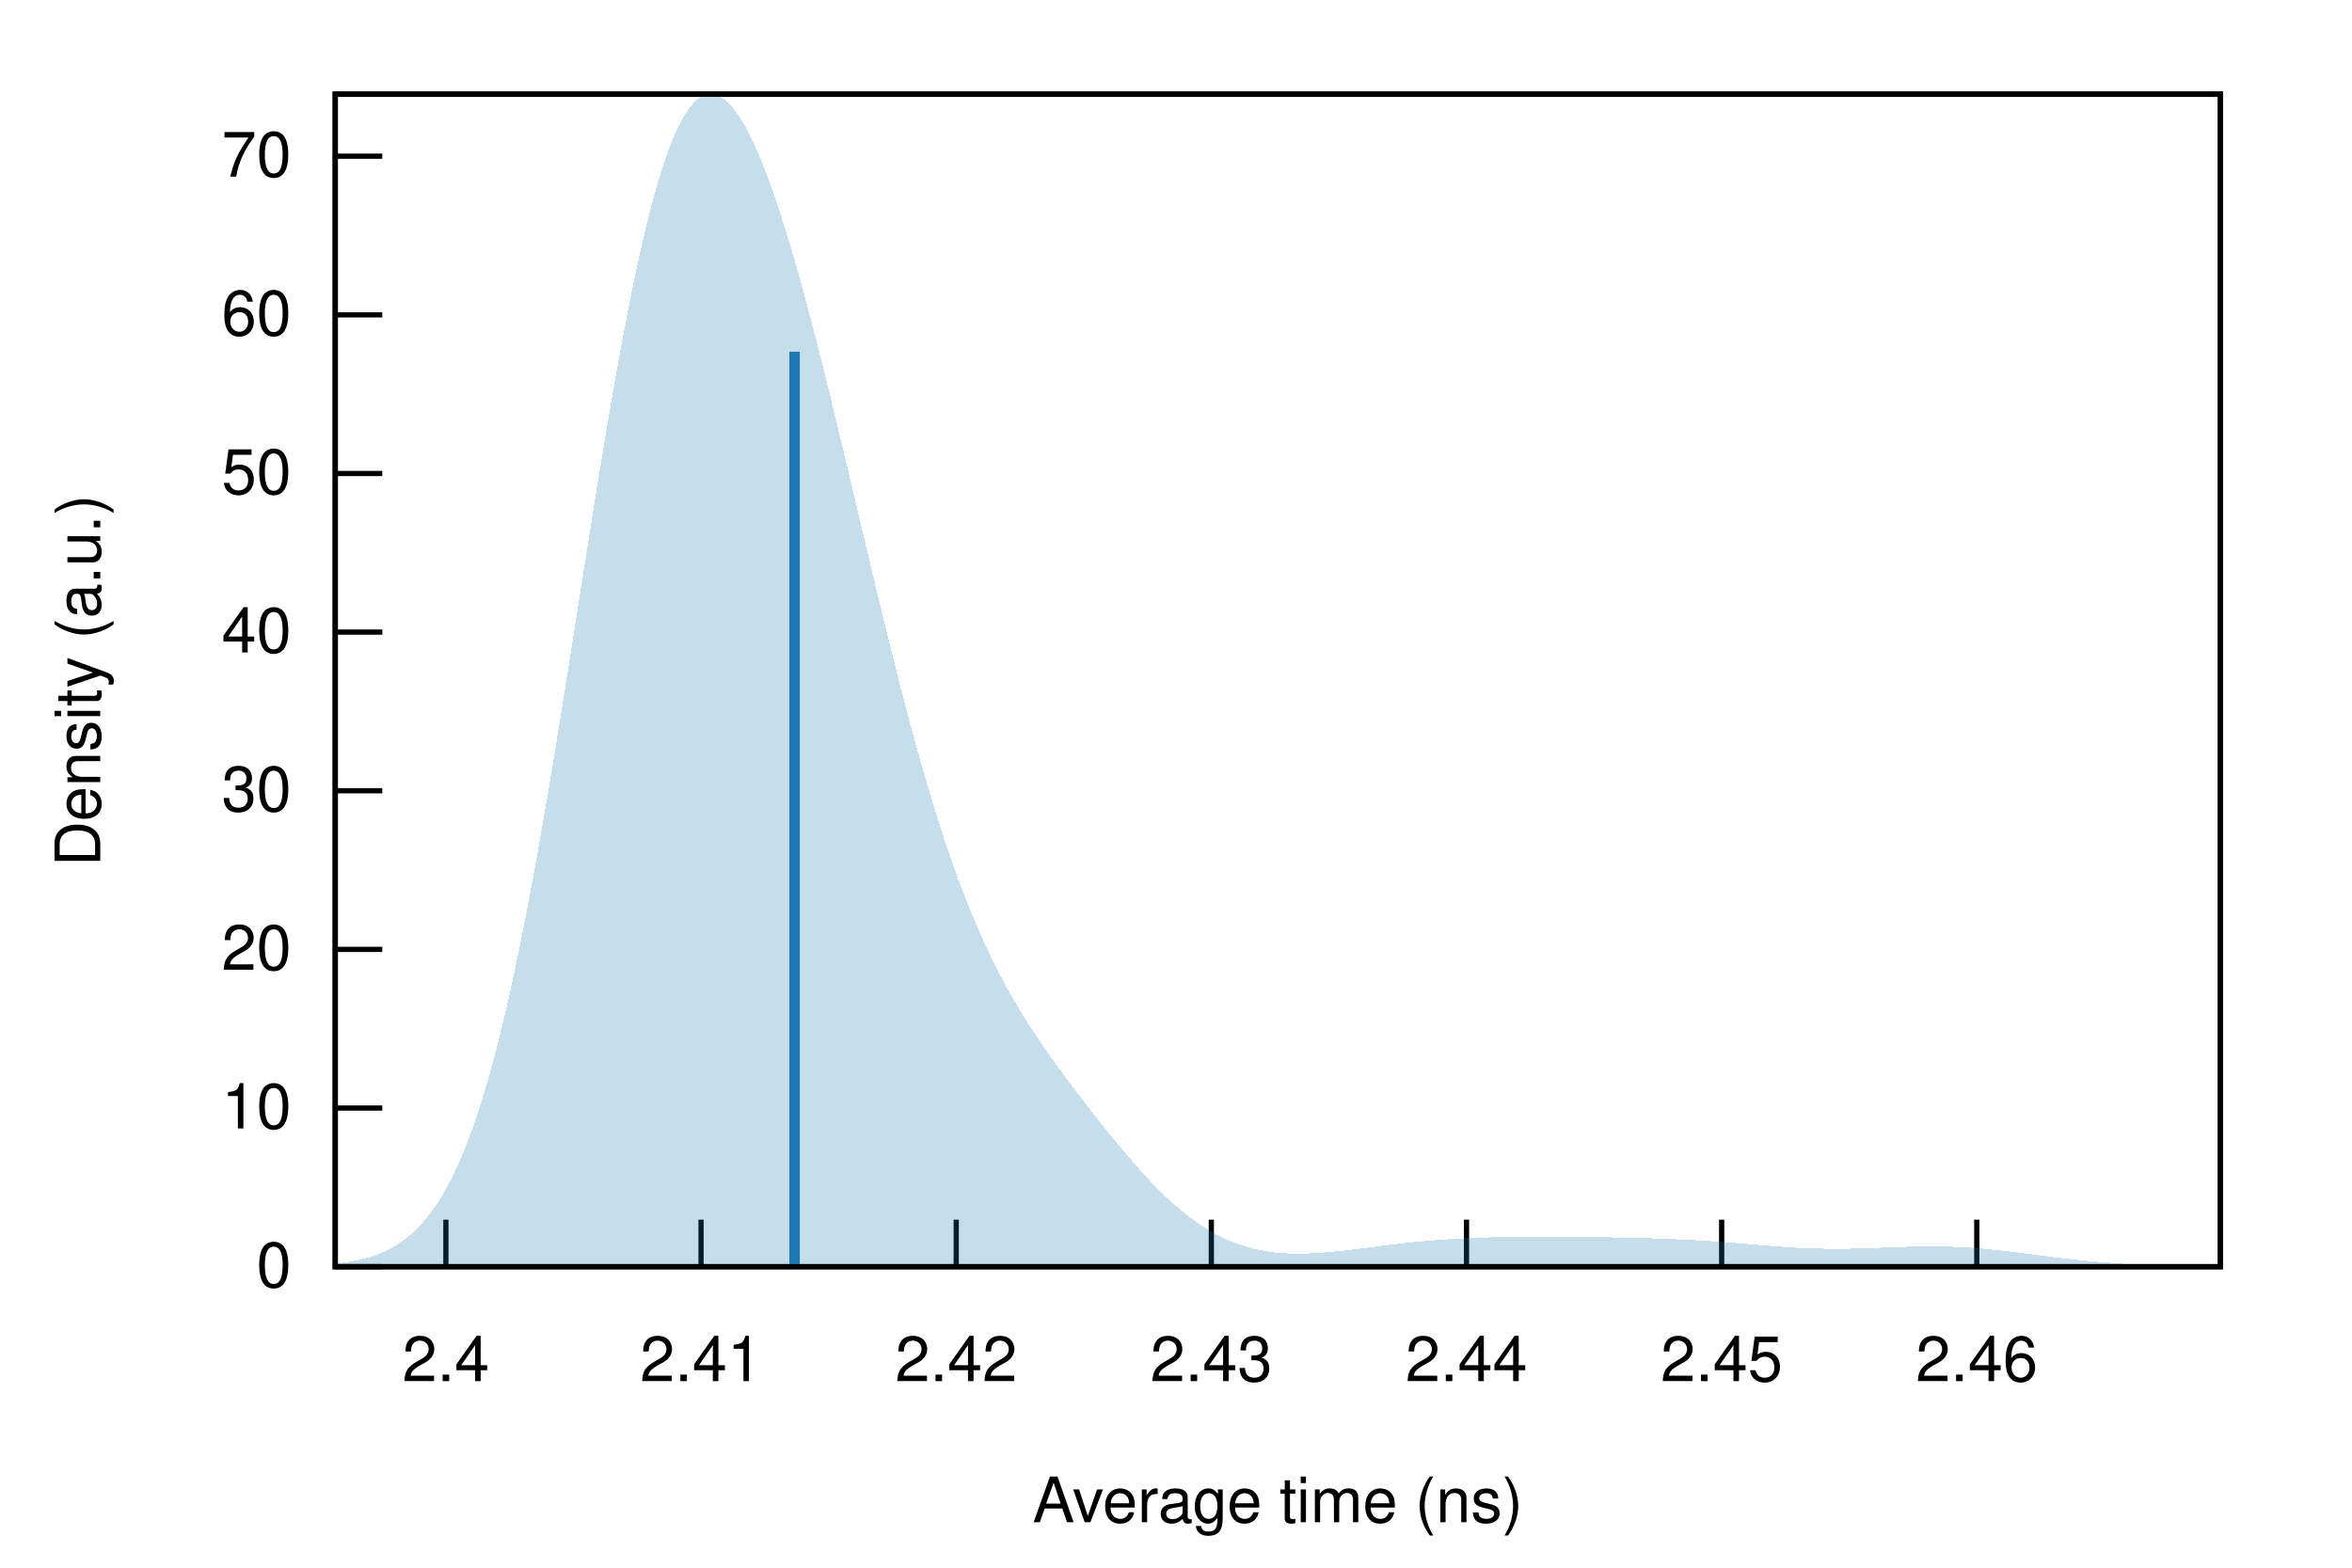
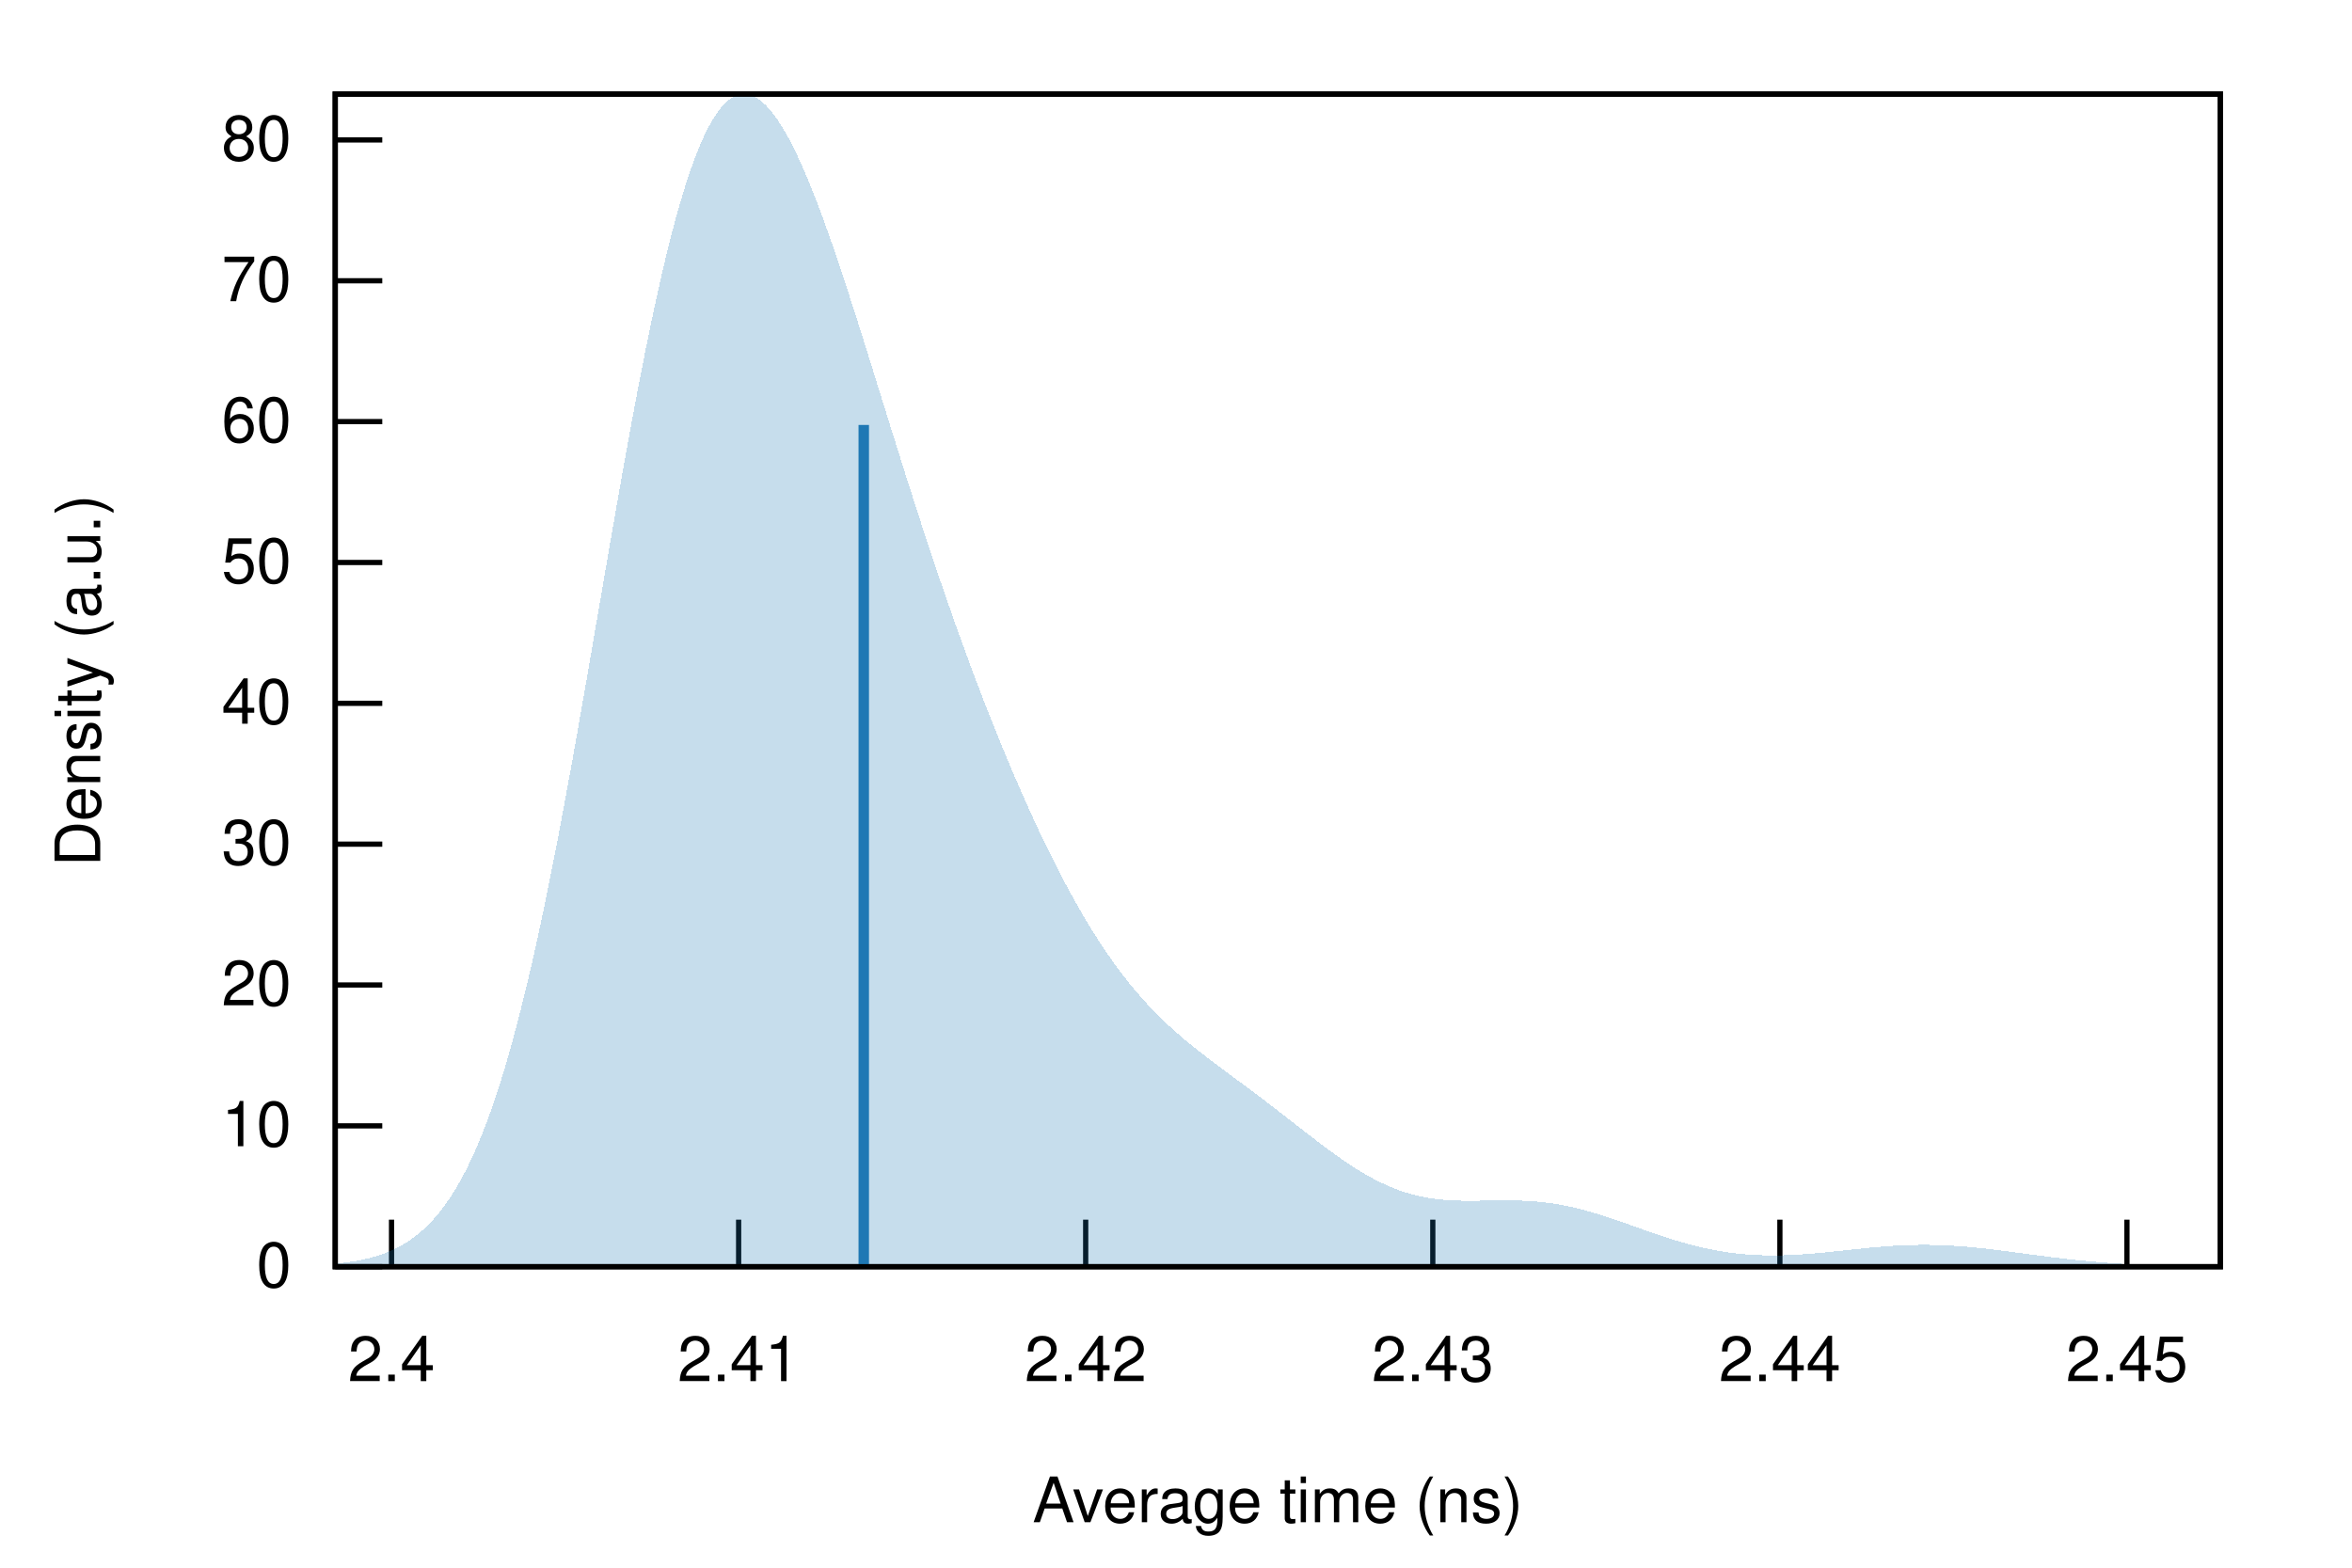
<svg xmlns="http://www.w3.org/2000/svg" xmlns:xlink="http://www.w3.org/1999/xlink" viewBox="0 0 450 300">
  <g id="gnuplot_canvas">
    <rect x="0" y="0" width="450" height="300" fill="none" />
    <defs>
      <circle id="gpDot" r="0.5" stroke-width="0.5" stroke="currentColor" />
      <path id="gpPt0" stroke-width="0.222" stroke="currentColor" d="M-1,0 h2 M0,-1 v2" />
      <path id="gpPt1" stroke-width="0.222" stroke="currentColor" d="M-1,-1 L1,1 M1,-1 L-1,1" />
      <path id="gpPt2" stroke-width="0.222" stroke="currentColor" d="M-1,0 L1,0 M0,-1 L0,1 M-1,-1 L1,1 M-1,1 L1,-1" />
      <rect id="gpPt3" stroke-width="0.222" stroke="currentColor" x="-1" y="-1" width="2" height="2" />
      <rect id="gpPt4" stroke-width="0.222" stroke="currentColor" fill="currentColor" x="-1" y="-1" width="2" height="2" />
      <circle id="gpPt5" stroke-width="0.222" stroke="currentColor" cx="0" cy="0" r="1" />
      <use xlink:href="#gpPt5" id="gpPt6" fill="currentColor" stroke="none" />
      <path id="gpPt7" stroke-width="0.222" stroke="currentColor" d="M0,-1.33 L-1.33,0.67 L1.33,0.67 z" />
      <use xlink:href="#gpPt7" id="gpPt8" fill="currentColor" stroke="none" />
      <use xlink:href="#gpPt7" id="gpPt9" stroke="currentColor" transform="rotate(180)" />
      <use xlink:href="#gpPt9" id="gpPt10" fill="currentColor" stroke="none" />
      <use xlink:href="#gpPt3" id="gpPt11" stroke="currentColor" transform="rotate(45)" />
      <use xlink:href="#gpPt11" id="gpPt12" fill="currentColor" stroke="none" />
      <path id="gpPt13" stroke-width="0.222" stroke="currentColor" d="M0,1.330 L1.265,0.411 L0.782,-1.067 L-0.782,-1.076 L-1.265,0.411 z" />
      <use xlink:href="#gpPt13" id="gpPt14" fill="currentColor" stroke="none" />
      <filter id="textbox" filterUnits="objectBoundingBox" x="0" y="0" height="1" width="1">
        <feFlood flood-color="white" flood-opacity="1" result="bgnd" />
        <feComposite in="SourceGraphic" in2="bgnd" operator="atop" />
      </filter>
      <filter id="greybox" filterUnits="objectBoundingBox" x="0" y="0" height="1" width="1">
        <feFlood flood-color="lightgrey" flood-opacity="1" result="grey" />
        <feComposite in="SourceGraphic" in2="grey" operator="atop" />
      </filter>
    </defs>
    <g fill="none" color="white" stroke="currentColor" stroke-width="1.00" stroke-linecap="butt" stroke-linejoin="miter">
</g>
    <g fill="none" color="black" stroke="currentColor" stroke-width="1.00" stroke-linecap="butt" stroke-linejoin="miter">
      <path stroke="black" d="M64.14,242.40 L73.14,242.40  " />
      <g transform="translate(55.75,246.30)" stroke="none" fill="black" font-family="Helvetica" font-size="12.00" text-anchor="end">
        <text>
          <tspan font-family="Helvetica"> 0</tspan>
        </text>
      </g>
    </g>
    <g fill="none" color="black" stroke="currentColor" stroke-width="1.00" stroke-linecap="butt" stroke-linejoin="miter">
-       <path stroke="black" d="M64.14,212.04 L73.14,212.04  " />
-       <g transform="translate(55.75,215.94)" stroke="none" fill="black" font-family="Helvetica" font-size="12.00" text-anchor="end">
+       <path stroke="black" d="M64.14,215.45 L73.14,215.45  " />
+       <g transform="translate(55.75,219.35)" stroke="none" fill="black" font-family="Helvetica" font-size="12.00" text-anchor="end">
        <text>
          <tspan font-family="Helvetica"> 10</tspan>
        </text>
      </g>
    </g>
    <g fill="none" color="black" stroke="currentColor" stroke-width="1.00" stroke-linecap="butt" stroke-linejoin="miter">
-       <path stroke="black" d="M64.14,181.68 L73.14,181.68  " />
-       <g transform="translate(55.75,185.58)" stroke="none" fill="black" font-family="Helvetica" font-size="12.00" text-anchor="end">
+       <path stroke="black" d="M64.14,188.49 L73.14,188.49  " />
+       <g transform="translate(55.75,192.39)" stroke="none" fill="black" font-family="Helvetica" font-size="12.00" text-anchor="end">
        <text>
          <tspan font-family="Helvetica"> 20</tspan>
        </text>
      </g>
    </g>
    <g fill="none" color="black" stroke="currentColor" stroke-width="1.00" stroke-linecap="butt" stroke-linejoin="miter">
-       <path stroke="black" d="M64.14,151.32 L73.14,151.32  " />
-       <g transform="translate(55.75,155.22)" stroke="none" fill="black" font-family="Helvetica" font-size="12.00" text-anchor="end">
+       <path stroke="black" d="M64.14,161.54 L73.14,161.54  " />
+       <g transform="translate(55.75,165.44)" stroke="none" fill="black" font-family="Helvetica" font-size="12.00" text-anchor="end">
        <text>
          <tspan font-family="Helvetica"> 30</tspan>
        </text>
      </g>
    </g>
    <g fill="none" color="black" stroke="currentColor" stroke-width="1.00" stroke-linecap="butt" stroke-linejoin="miter">
-       <path stroke="black" d="M64.14,120.96 L73.14,120.96  " />
-       <g transform="translate(55.75,124.86)" stroke="none" fill="black" font-family="Helvetica" font-size="12.00" text-anchor="end">
+       <path stroke="black" d="M64.14,134.59 L73.14,134.59  " />
+       <g transform="translate(55.75,138.49)" stroke="none" fill="black" font-family="Helvetica" font-size="12.00" text-anchor="end">
        <text>
          <tspan font-family="Helvetica"> 40</tspan>
        </text>
      </g>
    </g>
    <g fill="none" color="black" stroke="currentColor" stroke-width="1.00" stroke-linecap="butt" stroke-linejoin="miter">
-       <path stroke="black" d="M64.14,90.61 L73.14,90.61  " />
-       <g transform="translate(55.75,94.51)" stroke="none" fill="black" font-family="Helvetica" font-size="12.00" text-anchor="end">
+       <path stroke="black" d="M64.14,107.64 L73.14,107.64  " />
+       <g transform="translate(55.75,111.54)" stroke="none" fill="black" font-family="Helvetica" font-size="12.00" text-anchor="end">
        <text>
          <tspan font-family="Helvetica"> 50</tspan>
        </text>
      </g>
    </g>
    <g fill="none" color="black" stroke="currentColor" stroke-width="1.00" stroke-linecap="butt" stroke-linejoin="miter">
-       <path stroke="black" d="M64.14,60.25 L73.14,60.25  " />
-       <g transform="translate(55.75,64.15)" stroke="none" fill="black" font-family="Helvetica" font-size="12.00" text-anchor="end">
+       <path stroke="black" d="M64.14,80.68 L73.14,80.68  " />
+       <g transform="translate(55.75,84.58)" stroke="none" fill="black" font-family="Helvetica" font-size="12.00" text-anchor="end">
        <text>
          <tspan font-family="Helvetica"> 60</tspan>
        </text>
      </g>
    </g>
    <g fill="none" color="black" stroke="currentColor" stroke-width="1.00" stroke-linecap="butt" stroke-linejoin="miter">
-       <path stroke="black" d="M64.14,29.89 L73.14,29.89  " />
-       <g transform="translate(55.75,33.79)" stroke="none" fill="black" font-family="Helvetica" font-size="12.00" text-anchor="end">
+       <path stroke="black" d="M64.14,53.73 L73.14,53.73  " />
+       <g transform="translate(55.75,57.63)" stroke="none" fill="black" font-family="Helvetica" font-size="12.00" text-anchor="end">
        <text>
          <tspan font-family="Helvetica"> 70</tspan>
        </text>
      </g>
    </g>
    <g fill="none" color="black" stroke="currentColor" stroke-width="1.00" stroke-linecap="butt" stroke-linejoin="miter">
-       <path stroke="black" d="M85.31,242.40 L85.31,233.40  " />
-       <g transform="translate(85.31,264.30)" stroke="none" fill="black" font-family="Helvetica" font-size="12.00" text-anchor="middle">
+       <path stroke="black" d="M64.14,26.78 L73.14,26.78  " />
+       <g transform="translate(55.75,30.68)" stroke="none" fill="black" font-family="Helvetica" font-size="12.00" text-anchor="end">
+         <text>
+           <tspan font-family="Helvetica"> 80</tspan>
+         </text>
+       </g>
+     </g>
+     <g fill="none" color="black" stroke="currentColor" stroke-width="1.00" stroke-linecap="butt" stroke-linejoin="miter">
+       <path stroke="black" d="M74.91,242.40 L74.91,233.40  " />
+       <g transform="translate(74.91,264.30)" stroke="none" fill="black" font-family="Helvetica" font-size="12.00" text-anchor="middle">
        <text>
          <tspan font-family="Helvetica"> 2.4</tspan>
        </text>
      </g>
    </g>
    <g fill="none" color="black" stroke="currentColor" stroke-width="1.00" stroke-linecap="butt" stroke-linejoin="miter">
-       <path stroke="black" d="M134.13,242.40 L134.13,233.40  " />
-       <g transform="translate(134.13,264.30)" stroke="none" fill="black" font-family="Helvetica" font-size="12.00" text-anchor="middle">
+       <path stroke="black" d="M141.32,242.40 L141.32,233.40  " />
+       <g transform="translate(141.32,264.30)" stroke="none" fill="black" font-family="Helvetica" font-size="12.00" text-anchor="middle">
        <text>
          <tspan font-family="Helvetica"> 2.41</tspan>
        </text>
      </g>
    </g>
    <g fill="none" color="black" stroke="currentColor" stroke-width="1.00" stroke-linecap="butt" stroke-linejoin="miter">
-       <path stroke="black" d="M182.95,242.40 L182.95,233.40  " />
-       <g transform="translate(182.95,264.30)" stroke="none" fill="black" font-family="Helvetica" font-size="12.00" text-anchor="middle">
+       <path stroke="black" d="M207.72,242.40 L207.72,233.40  " />
+       <g transform="translate(207.72,264.30)" stroke="none" fill="black" font-family="Helvetica" font-size="12.00" text-anchor="middle">
        <text>
          <tspan font-family="Helvetica"> 2.42</tspan>
        </text>
      </g>
    </g>
    <g fill="none" color="black" stroke="currentColor" stroke-width="1.00" stroke-linecap="butt" stroke-linejoin="miter">
-       <path stroke="black" d="M231.76,242.40 L231.76,233.40  " />
-       <g transform="translate(231.76,264.30)" stroke="none" fill="black" font-family="Helvetica" font-size="12.00" text-anchor="middle">
+       <path stroke="black" d="M274.13,242.40 L274.13,233.40  " />
+       <g transform="translate(274.13,264.30)" stroke="none" fill="black" font-family="Helvetica" font-size="12.00" text-anchor="middle">
        <text>
          <tspan font-family="Helvetica"> 2.43</tspan>
        </text>
      </g>
    </g>
    <g fill="none" color="black" stroke="currentColor" stroke-width="1.00" stroke-linecap="butt" stroke-linejoin="miter">
-       <path stroke="black" d="M280.58,242.40 L280.58,233.40  " />
-       <g transform="translate(280.58,264.30)" stroke="none" fill="black" font-family="Helvetica" font-size="12.00" text-anchor="middle">
+       <path stroke="black" d="M340.54,242.40 L340.54,233.40  " />
+       <g transform="translate(340.54,264.30)" stroke="none" fill="black" font-family="Helvetica" font-size="12.00" text-anchor="middle">
        <text>
          <tspan font-family="Helvetica"> 2.44</tspan>
        </text>
      </g>
    </g>
    <g fill="none" color="black" stroke="currentColor" stroke-width="1.00" stroke-linecap="butt" stroke-linejoin="miter">
-       <path stroke="black" d="M329.40,242.40 L329.40,233.40  " />
-       <g transform="translate(329.40,264.30)" stroke="none" fill="black" font-family="Helvetica" font-size="12.00" text-anchor="middle">
+       <path stroke="black" d="M406.94,242.40 L406.94,233.40  " />
+       <g transform="translate(406.94,264.30)" stroke="none" fill="black" font-family="Helvetica" font-size="12.00" text-anchor="middle">
        <text>
          <tspan font-family="Helvetica"> 2.45</tspan>
-         </text>
-       </g>
-     </g>
-     <g fill="none" color="black" stroke="currentColor" stroke-width="1.00" stroke-linecap="butt" stroke-linejoin="miter">
-       <path stroke="black" d="M378.21,242.40 L378.21,233.40  " />
-       <g transform="translate(378.21,264.30)" stroke="none" fill="black" font-family="Helvetica" font-size="12.00" text-anchor="middle">
-         <text>
-           <tspan font-family="Helvetica"> 2.46</tspan>
        </text>
      </g>
    </g>
    <g fill="none" color="black" stroke="currentColor" stroke-width="1.00" stroke-linecap="butt" stroke-linejoin="miter">
</g>
    <g fill="none" color="black" stroke="currentColor" stroke-width="1.00" stroke-linecap="butt" stroke-linejoin="miter">
      <path stroke="black" d="M64.14,18.01 L64.14,242.40 L424.82,242.40 L424.82,18.01 L64.14,18.01 Z  " />
    </g>
    <g fill="none" color="black" stroke="currentColor" stroke-width="1.00" stroke-linecap="butt" stroke-linejoin="miter">
      <g transform="translate(19.18,130.21) rotate(270)" stroke="none" fill="black" font-family="Helvetica" font-size="12.00" text-anchor="middle">
        <text>
          <tspan font-family="Helvetica">Density (a.u.)</tspan>
        </text>
      </g>
    </g>
    <g fill="none" color="black" stroke="currentColor" stroke-width="1.00" stroke-linecap="butt" stroke-linejoin="miter">
      <g transform="translate(244.48,291.30)" stroke="none" fill="black" font-family="Helvetica" font-size="12.00" text-anchor="middle">
        <text>
          <tspan font-family="Helvetica">Average time (ns)</tspan>
        </text>
      </g>
    </g>
    <g fill="none" color="black" stroke="currentColor" stroke-width="1.00" stroke-linecap="butt" stroke-linejoin="miter">
</g>
    <g id="gnuplot_plot_1">
      <g fill="none" color="black" stroke="currentColor" stroke-width="1.00" stroke-linecap="butt" stroke-linejoin="miter">
        <g stroke="none" shape-rendering="crispEdges">
-           <polygon fill="rgb( 31, 120, 180)" fill-opacity="0.25" points="64.14,241.82 64.86,241.74 65.59,241.64 66.31,241.54 67.03,241.42 67.75,241.29 68.48,241.14 69.20,240.97 69.92,240.78 70.65,240.58 71.37,240.35 72.09,240.09 72.81,239.81 73.54,239.50 74.26,239.15 74.98,238.77 75.70,238.35 76.43,237.89 77.15,237.39 77.87,236.84 78.60,236.24 79.32,235.58 80.04,234.87 80.76,234.09 81.49,233.25 82.21,232.34 82.93,231.35 83.66,230.29 84.38,229.14 85.10,227.92 85.82,226.60 86.55,225.19 87.27,223.68 87.99,222.07 88.72,220.36 89.44,218.53 90.16,216.60 90.88,214.56 91.61,212.40 92.33,210.12 93.05,207.71 93.78,205.19 94.50,202.54 95.22,199.77 95.94,196.88 96.67,193.86 97.39,190.71 98.11,187.45 98.83,184.06 99.56,180.56 100.28,176.94 101.00,173.21 101.73,169.37 102.45,165.44 103.17,161.40 103.89,157.27 104.62,153.06 105.34,148.77 106.06,144.42 106.79,140.00 107.51,135.53 108.23,131.02 108.95,126.47 109.68,121.90 110.40,117.31 111.12,112.72 111.85,108.14 112.57,103.58 113.29,99.04 114.01,94.55 114.74,90.10 115.46,85.72 116.18,81.41 116.90,77.17 117.63,73.03 118.35,68.99 119.07,65.06 119.80,61.25 120.52,57.57 121.24,54.02 121.96,50.61 122.69,47.35 123.41,44.25 124.13,41.31 124.86,38.53 125.58,35.92 126.30,33.48 127.02,31.22 127.75,29.14 128.47,27.24 129.19,25.51 129.92,23.97 130.64,22.61 131.36,21.43 132.08,20.42 132.81,19.60 133.53,18.95 134.25,18.47 134.97,18.15 135.70,18.01 136.42,18.03 137.14,18.20 137.87,18.54 138.59,19.02 139.31,19.64 140.03,20.41 140.76,21.32 141.48,22.36 142.20,23.53 142.93,24.82 143.65,26.23 144.37,27.76 145.09,29.39 145.82,31.13 146.54,32.97 147.26,34.91 147.99,36.94 148.71,39.06 149.43,41.27 150.15,43.55 150.88,45.91 151.60,48.34 152.32,50.84 153.05,53.40 153.77,56.03 154.49,58.71 155.21,61.44 155.94,64.22 156.66,67.05 157.38,69.91 158.10,72.82 158.83,75.75 159.55,78.72 160.27,81.71 161.00,84.72 161.72,87.75 162.44,90.79 163.16,93.84 163.89,96.89 164.61,99.95 165.33,103.00 166.06,106.05 166.78,109.08 167.50,112.10 168.22,115.10 168.95,118.07 169.67,121.02 170.39,123.94 171.12,126.83 171.84,129.68 172.56,132.49 173.28,135.26 174.01,137.99 174.73,140.66 175.45,143.29 176.17,145.86 176.90,148.38 177.62,150.84 178.34,153.25 179.07,155.59 179.79,157.88 180.51,160.11 181.23,162.28 181.96,164.39 182.68,166.43 183.40,168.42 184.13,170.35 184.85,172.21 185.57,174.02 186.29,175.78 187.02,177.48 187.74,179.12 188.46,180.72 189.19,182.26 189.91,183.75 190.63,185.20 191.35,186.60 192.08,187.97 192.80,189.29 193.52,190.57 194.25,191.82 194.97,193.04 195.69,194.23 196.41,195.39 197.14,196.52 197.86,197.63 198.58,198.71 199.30,199.78 200.03,200.83 200.75,201.86 201.47,202.88 202.20,203.89 202.92,204.88 203.64,205.86 204.36,206.84 205.09,207.80 205.81,208.76 206.53,209.71 207.26,210.65 207.98,211.58 208.70,212.51 209.42,213.44 210.15,214.35 210.87,215.26 211.59,216.17 212.32,217.06 213.04,217.95 213.76,218.83 214.48,219.70 215.21,220.56 215.93,221.41 216.65,222.24 217.37,223.07 218.10,223.88 218.82,224.67 219.54,225.46 220.27,226.22 220.99,226.97 221.71,227.70 222.43,228.41 223.16,229.11 223.88,229.78 224.60,230.43 225.33,231.06 226.05,231.67 226.77,232.26 227.49,232.82 228.22,233.37 228.94,233.89 229.66,234.38 230.39,234.85 231.11,235.30 231.83,235.73 232.55,236.13 233.28,236.51 234.00,236.87 234.72,237.20 235.44,237.51 236.17,237.80 236.89,238.07 237.61,238.32 238.34,238.54 239.06,238.75 239.78,238.94 240.50,239.10 241.23,239.25 241.95,239.39 242.67,239.50 243.40,239.60 244.12,239.69 244.84,239.76 245.56,239.81 246.29,239.85 247.01,239.88 247.73,239.90 248.46,239.90 249.18,239.89 249.90,239.88 250.62,239.85 251.35,239.82 252.07,239.78 252.79,239.73 253.52,239.67 254.24,239.61 254.96,239.54 255.68,239.47 256.41,239.39 257.13,239.31 257.85,239.23 258.57,239.14 259.30,239.05 260.02,238.96 260.74,238.87 261.47,238.77 262.19,238.68 262.91,238.59 263.63,238.49 264.36,238.40 265.08,238.31 265.80,238.22 266.53,238.13 267.25,238.05 267.97,237.96 268.69,237.88 269.42,237.80 270.14,237.72 270.86,237.65 271.59,237.58 272.31,237.51 273.03,237.45 273.75,237.39 274.48,237.33 275.20,237.27 275.92,237.22 276.64,237.17 277.37,237.12 278.09,237.08 278.81,237.04 279.54,237.00 280.26,236.96 280.98,236.93 281.70,236.90 282.43,236.87 283.15,236.84 283.87,236.82 284.60,236.80 285.32,236.78 286.04,236.76 286.76,236.74 287.49,236.73 288.21,236.72 288.93,236.70 289.66,236.69 290.38,236.69 291.10,236.68 291.82,236.67 292.55,236.67 293.27,236.66 293.99,236.66 294.71,236.66 295.44,236.66 296.16,236.66 296.88,236.66 297.61,236.67 298.33,236.67 299.05,236.67 299.77,236.68 300.50,236.68 301.22,236.69 301.94,236.70 302.67,236.71 303.39,236.71 304.11,236.72 304.83,236.73 305.56,236.74 306.28,236.76 307.00,236.77 307.73,236.78 308.45,236.79 309.17,236.81 309.89,236.82 310.62,236.84 311.34,236.85 312.06,236.87 312.79,236.88 313.51,236.90 314.23,236.92 314.95,236.94 315.68,236.96 316.40,236.98 317.12,237.01 317.84,237.03 318.57,237.06 319.29,237.09 320.01,237.12 320.74,237.15 321.46,237.18 322.18,237.21 322.90,237.25 323.63,237.29 324.35,237.33 325.07,237.37 325.80,237.41 326.52,237.46 327.24,237.51 327.96,237.56 328.69,237.61 329.41,237.66 330.13,237.72 330.86,237.77 331.58,237.83 332.30,237.89 333.02,237.95 333.75,238.01 334.47,238.07 335.19,238.13 335.91,238.19 336.64,238.25 337.36,238.31 338.08,238.37 338.81,238.42 339.53,238.48 340.25,238.53 340.97,238.58 341.70,238.63 342.42,238.68 343.14,238.72 343.87,238.77 344.59,238.80 345.31,238.84 346.03,238.87 346.76,238.90 347.48,238.92 348.20,238.94 348.93,238.95 349.65,238.96 350.37,238.97 351.09,238.97 351.82,238.97 352.54,238.97 353.26,238.96 353.99,238.95 354.71,238.93 355.43,238.92 356.15,238.90 356.88,238.87 357.60,238.85 358.32,238.82 359.04,238.80 359.77,238.77 360.49,238.74 361.21,238.71 361.94,238.69 362.66,238.66 363.38,238.63 364.10,238.61 364.83,238.58 365.55,238.56 366.27,238.55 367.00,238.53 367.72,238.52 368.44,238.51 369.16,238.51 369.89,238.51 370.61,238.51 371.33,238.52 372.06,238.54 372.78,238.56 373.50,238.58 374.22,238.61 374.95,238.64 375.67,238.68 376.39,238.72 377.11,238.77 377.84,238.82 378.56,238.88 379.28,238.94 380.01,239.01 380.73,239.08 381.45,239.15 382.17,239.23 382.90,239.31 383.62,239.39 384.34,239.47 385.07,239.56 385.79,239.65 386.51,239.74 387.23,239.83 387.96,239.93 388.68,240.02 389.40,240.11 390.13,240.21 390.85,240.30 391.57,240.39 392.29,240.48 393.02,240.57 393.74,240.66 394.46,240.75 395.18,240.84 395.91,240.92 396.63,241.00 397.35,241.08 398.08,241.16 398.80,241.23 399.52,241.30 400.24,241.37 400.97,241.44 401.69,241.50 402.41,241.56 403.14,241.62 403.86,241.68 404.58,241.73 405.30,241.78 406.03,241.83 406.75,241.87 407.47,241.91 408.20,241.95 408.92,241.99 409.64,242.02 410.36,242.05 411.09,242.08 411.81,242.11 412.53,242.14 413.26,242.16 413.98,242.18 414.70,242.20 415.42,242.22 416.15,242.24 416.87,242.26 417.59,242.27 418.31,242.28 419.04,242.30 419.76,242.31 420.48,242.32 421.21,242.33 421.93,242.33 422.65,242.34 423.37,242.35 424.10,242.35 424.82,242.36 424.82,242.40 424.10,242.40 423.37,242.40 422.65,242.40 421.93,242.40 421.21,242.40 420.48,242.40 419.76,242.40 419.04,242.40 418.31,242.40 417.59,242.40 416.87,242.40 416.15,242.40 415.42,242.40 414.70,242.40 413.98,242.40 413.26,242.40 412.53,242.40 411.81,242.40 411.09,242.40 410.36,242.40 409.64,242.40 408.92,242.40 408.20,242.40 407.47,242.40 406.75,242.40 406.03,242.40 405.30,242.40 404.58,242.40 403.86,242.40 403.14,242.40 402.41,242.40 401.69,242.40 400.97,242.40 400.24,242.40 399.52,242.40 398.80,242.40 398.08,242.40 397.35,242.40 396.63,242.40 395.91,242.40 395.18,242.40 394.46,242.40 393.74,242.40 393.02,242.40 392.29,242.40 391.57,242.40 390.85,242.40 390.13,242.40 389.40,242.40 388.68,242.40 387.96,242.40 387.23,242.40 386.51,242.40 385.79,242.40 385.07,242.40 384.34,242.40 383.62,242.40 382.90,242.40 382.17,242.40 381.45,242.40 380.73,242.40 380.01,242.40 379.28,242.40 378.56,242.40 377.84,242.40 377.11,242.40 376.39,242.40 375.67,242.40 374.95,242.40 374.22,242.40 373.50,242.40 372.78,242.40 372.06,242.40 371.33,242.40 370.61,242.40 369.89,242.40 369.16,242.40 368.44,242.40 367.72,242.40 367.00,242.40 366.27,242.40 365.55,242.40 364.83,242.40 364.10,242.40 363.38,242.40 362.66,242.40 361.94,242.40 361.21,242.40 360.49,242.40 359.77,242.40 359.04,242.40 358.32,242.40 357.60,242.40 356.88,242.40 356.15,242.40 355.43,242.40 354.71,242.40 353.99,242.40 353.26,242.40 352.54,242.40 351.82,242.40 351.09,242.40 350.37,242.40 349.65,242.40 348.93,242.40 348.20,242.40 347.48,242.40 346.76,242.40 346.03,242.40 345.31,242.40 344.59,242.40 343.87,242.40 343.14,242.40 342.42,242.40 341.70,242.40 340.97,242.40 340.25,242.40 339.53,242.40 338.81,242.40 338.08,242.40 337.36,242.40 336.64,242.40 335.91,242.40 335.19,242.40 334.47,242.40 333.75,242.40 333.02,242.40 332.30,242.40 331.58,242.40 330.86,242.40 330.13,242.40 329.41,242.40 328.69,242.40 327.96,242.40 327.24,242.40 326.52,242.40 325.80,242.40 325.07,242.40 324.35,242.40 323.63,242.40 322.90,242.40 322.18,242.40 321.46,242.40 320.74,242.40 320.01,242.40 319.29,242.40 318.57,242.40 317.84,242.40 317.12,242.40 316.40,242.40 315.68,242.40 314.95,242.40 314.23,242.40 313.51,242.40 312.79,242.40 312.06,242.40 311.34,242.40 310.62,242.40 309.89,242.40 309.17,242.40 308.45,242.40 307.73,242.40 307.00,242.40 306.28,242.40 305.56,242.40 304.83,242.40 304.11,242.40 303.39,242.40 302.67,242.40 301.94,242.40 301.22,242.40 300.50,242.40 299.77,242.40 299.05,242.40 298.33,242.40 297.61,242.40 296.88,242.40 296.16,242.40 295.44,242.40 294.71,242.40 293.99,242.40 293.27,242.40 292.55,242.40 291.82,242.40 291.10,242.40 290.38,242.40 289.66,242.40 288.93,242.40 288.21,242.40 287.49,242.40 286.76,242.40 286.04,242.40 285.32,242.40 284.60,242.40 283.87,242.40 283.15,242.40 282.43,242.40 281.70,242.40 280.98,242.40 280.26,242.40 279.54,242.40 278.81,242.40 278.09,242.40 277.37,242.40 276.64,242.40 275.92,242.40 275.20,242.40 274.48,242.40 273.75,242.40 273.03,242.40 272.31,242.40 271.59,242.40 270.86,242.40 270.14,242.40 269.42,242.40 268.69,242.40 267.97,242.40 267.25,242.40 266.53,242.40 265.80,242.40 265.08,242.40 264.36,242.40 263.63,242.40 262.91,242.40 262.19,242.40 261.47,242.40 260.74,242.40 260.02,242.40 259.30,242.40 258.57,242.40 257.85,242.40 257.13,242.40 256.41,242.40 255.68,242.40 254.96,242.40 254.24,242.40 253.52,242.40 252.79,242.40 252.07,242.40 251.35,242.40 250.62,242.40 249.90,242.40 249.18,242.40 248.46,242.40 247.73,242.40 247.01,242.40 246.29,242.40 245.56,242.40 244.84,242.40 244.12,242.40 243.40,242.40 242.67,242.40 241.95,242.40 241.23,242.40 240.50,242.40 239.78,242.40 239.06,242.40 238.34,242.40 237.61,242.40 236.89,242.40 236.17,242.40 235.44,242.40 234.72,242.40 234.00,242.40 233.28,242.40 232.55,242.40 231.83,242.40 231.11,242.40 230.39,242.40 229.66,242.40 228.94,242.40 228.22,242.40 227.49,242.40 226.77,242.40 226.05,242.40 225.33,242.40 224.60,242.40 223.88,242.40 223.16,242.40 222.43,242.40 221.71,242.40 220.99,242.40 220.27,242.40 219.54,242.40 218.82,242.40 218.10,242.40 217.37,242.40 216.65,242.40 215.93,242.40 215.21,242.40 214.48,242.40 213.76,242.40 213.04,242.40 212.32,242.40 211.59,242.40 210.87,242.40 210.15,242.40 209.42,242.40 208.70,242.40 207.98,242.40 207.26,242.40 206.53,242.40 205.81,242.40 205.09,242.40 204.36,242.40 203.64,242.40 202.92,242.40 202.20,242.40 201.47,242.40 200.75,242.40 200.03,242.40 199.30,242.40 198.58,242.40 197.86,242.40 197.14,242.40 196.41,242.40 195.69,242.40 194.97,242.40 194.25,242.40 193.52,242.40 192.80,242.40 192.08,242.40 191.35,242.40 190.63,242.40 189.91,242.40 189.19,242.40 188.46,242.40 187.74,242.40 187.02,242.40 186.29,242.40 185.57,242.40 184.85,242.40 184.13,242.40 183.40,242.40 182.68,242.40 181.96,242.40 181.23,242.40 180.51,242.40 179.79,242.40 179.07,242.40 178.34,242.40 177.62,242.40 176.90,242.40 176.17,242.40 175.45,242.40 174.73,242.40 174.01,242.40 173.28,242.40 172.56,242.40 171.84,242.40 171.12,242.40 170.39,242.40 169.67,242.40 168.95,242.40 168.22,242.40 167.50,242.40 166.78,242.40 166.06,242.40 165.33,242.40 164.61,242.40 163.89,242.40 163.16,242.40 162.44,242.40 161.72,242.40 161.00,242.40 160.27,242.40 159.55,242.40 158.83,242.40 158.10,242.40 157.38,242.40 156.66,242.40 155.94,242.40 155.21,242.40 154.49,242.40 153.77,242.40 153.05,242.40 152.32,242.40 151.60,242.40 150.88,242.40 150.15,242.40 149.43,242.40 148.71,242.40 147.99,242.40 147.26,242.40 146.54,242.40 145.82,242.40 145.09,242.40 144.37,242.40 143.65,242.40 142.93,242.40 142.20,242.40 141.48,242.40 140.76,242.40 140.03,242.40 139.31,242.40 138.59,242.40 137.87,242.40 137.14,242.40 136.42,242.40 135.70,242.40 134.97,242.40 134.25,242.40 133.53,242.40 132.81,242.40 132.08,242.40 131.36,242.40 130.64,242.40 129.92,242.40 129.19,242.40 128.47,242.40 127.75,242.40 127.02,242.40 126.30,242.40 125.58,242.40 124.86,242.40 124.13,242.40 123.41,242.40 122.69,242.40 121.96,242.40 121.24,242.40 120.52,242.40 119.80,242.40 119.07,242.40 118.35,242.40 117.63,242.40 116.90,242.40 116.18,242.40 115.46,242.40 114.74,242.40 114.01,242.40 113.29,242.40 112.57,242.40 111.85,242.40 111.12,242.40 110.40,242.40 109.68,242.40 108.95,242.40 108.23,242.40 107.51,242.40 106.79,242.40 106.06,242.40 105.34,242.40 104.62,242.40 103.89,242.40 103.17,242.40 102.45,242.40 101.73,242.40 101.00,242.40 100.28,242.40 99.56,242.40 98.83,242.40 98.11,242.40 97.39,242.40 96.67,242.40 95.94,242.40 95.22,242.40 94.50,242.40 93.78,242.40 93.05,242.40 92.33,242.40 91.61,242.40 90.88,242.40 90.16,242.40 89.44,242.40 88.72,242.40 87.99,242.40 87.27,242.40 86.55,242.40 85.82,242.40 85.10,242.40 84.38,242.40 83.66,242.40 82.93,242.40 82.21,242.40 81.49,242.40 80.76,242.40 80.04,242.40 79.32,242.40 78.60,242.40 77.87,242.40 77.15,242.40 76.43,242.40 75.70,242.40 74.98,242.40 74.26,242.40 73.54,242.40 72.81,242.40 72.09,242.40 71.37,242.40 70.65,242.40 69.92,242.40 69.20,242.40 68.48,242.40 67.75,242.40 67.03,242.40 66.31,242.40 65.59,242.40 64.86,242.40 64.14,242.40 " />
+           <polygon fill="rgb( 31, 120, 180)" fill-opacity="0.25" points="64.14,241.83 64.86,241.76 65.59,241.67 66.31,241.58 67.03,241.47 67.75,241.36 68.48,241.23 69.20,241.08 69.92,240.93 70.65,240.75 71.37,240.56 72.09,240.34 72.81,240.11 73.54,239.85 74.26,239.56 74.98,239.25 75.70,238.91 76.43,238.53 77.15,238.13 77.87,237.68 78.60,237.20 79.32,236.68 80.04,236.11 80.76,235.49 81.49,234.83 82.21,234.11 82.93,233.33 83.66,232.50 84.38,231.61 85.10,230.65 85.82,229.62 86.55,228.52 87.27,227.35 87.99,226.10 88.72,224.76 89.44,223.35 90.16,221.85 90.88,220.26 91.61,218.58 92.33,216.80 93.05,214.93 93.78,212.96 94.50,210.90 95.22,208.73 95.94,206.45 96.67,204.08 97.39,201.59 98.11,199.01 98.83,196.32 99.56,193.52 100.28,190.62 101.00,187.62 101.73,184.52 102.45,181.31 103.17,178.01 103.89,174.62 104.62,171.13 105.34,167.56 106.06,163.90 106.79,160.17 107.51,156.36 108.23,152.48 108.95,148.54 109.68,144.54 110.40,140.49 111.12,136.39 111.85,132.26 112.57,128.10 113.29,123.92 114.01,119.72 114.74,115.52 115.46,111.31 116.18,107.12 116.90,102.94 117.63,98.79 118.35,94.68 119.07,90.60 119.80,86.58 120.52,82.61 121.24,78.71 121.96,74.89 122.69,71.14 123.41,67.48 124.13,63.92 124.86,60.46 125.58,57.11 126.30,53.87 127.02,50.75 127.75,47.76 128.47,44.89 129.19,42.16 129.92,39.56 130.64,37.11 131.36,34.80 132.08,32.63 132.81,30.61 133.53,28.75 134.25,27.03 134.97,25.46 135.70,24.05 136.42,22.78 137.14,21.67 137.87,20.71 138.59,19.90 139.31,19.23 140.03,18.71 140.76,18.34 141.48,18.11 142.20,18.01 142.93,18.05 143.65,18.22 144.37,18.52 145.09,18.95 145.82,19.50 146.54,20.17 147.26,20.95 147.99,21.85 148.71,22.85 149.43,23.95 150.15,25.15 150.88,26.44 151.60,27.82 152.32,29.29 153.05,30.84 153.77,32.46 154.49,34.16 155.21,35.92 155.94,37.75 156.66,39.63 157.38,41.58 158.10,43.57 158.83,45.61 159.55,47.69 160.27,49.81 161.00,51.97 161.72,54.16 162.44,56.38 163.16,58.62 163.89,60.88 164.61,63.16 165.33,65.46 166.06,67.77 166.78,70.08 167.50,72.41 168.22,74.73 168.95,77.06 169.67,79.38 170.39,81.71 171.12,84.02 171.84,86.33 172.56,88.63 173.28,90.92 174.01,93.19 174.73,95.46 175.45,97.70 176.17,99.93 176.90,102.14 177.62,104.34 178.34,106.51 179.07,108.66 179.79,110.80 180.51,112.91 181.23,115.00 181.96,117.07 182.68,119.12 183.40,121.15 184.13,123.15 184.85,125.13 185.57,127.09 186.29,129.03 187.02,130.94 187.74,132.84 188.46,134.71 189.19,136.55 189.91,138.38 190.63,140.18 191.35,141.96 192.08,143.72 192.80,145.46 193.52,147.18 194.25,148.87 194.97,150.54 195.69,152.18 196.41,153.81 197.14,155.41 197.86,156.99 198.58,158.54 199.30,160.07 200.03,161.57 200.75,163.05 201.47,164.51 202.20,165.94 202.92,167.35 203.64,168.73 204.36,170.08 205.09,171.40 205.81,172.70 206.53,173.98 207.26,175.22 207.98,176.44 208.70,177.63 209.42,178.79 210.15,179.92 210.87,181.03 211.59,182.11 212.32,183.16 213.04,184.18 213.76,185.17 214.48,186.14 215.21,187.08 215.93,188.00 216.65,188.88 217.37,189.75 218.10,190.59 218.82,191.40 219.54,192.19 220.27,192.96 220.99,193.71 221.71,194.44 222.43,195.15 223.16,195.84 223.88,196.51 224.60,197.16 225.33,197.80 226.05,198.43 226.77,199.04 227.49,199.64 228.22,200.22 228.94,200.80 229.66,201.37 230.39,201.93 231.11,202.49 231.83,203.04 232.55,203.58 233.28,204.13 234.00,204.66 234.72,205.20 235.44,205.74 236.17,206.27 236.89,206.81 237.61,207.34 238.34,207.88 239.06,208.42 239.78,208.96 240.50,209.50 241.23,210.05 241.95,210.60 242.67,211.15 243.40,211.70 244.12,212.26 244.84,212.81 245.56,213.37 246.29,213.94 247.01,214.50 247.73,215.06 248.46,215.63 249.18,216.19 249.90,216.75 250.62,217.31 251.35,217.87 252.07,218.42 252.79,218.97 253.52,219.51 254.24,220.05 254.96,220.58 255.68,221.10 256.41,221.61 257.13,222.11 257.85,222.60 258.57,223.08 259.30,223.55 260.02,224.00 260.74,224.43 261.47,224.85 262.19,225.26 262.91,225.65 263.63,226.02 264.36,226.37 265.08,226.71 265.80,227.03 266.53,227.33 267.25,227.61 267.97,227.87 268.69,228.11 269.42,228.34 270.14,228.54 270.86,228.73 271.59,228.90 272.31,229.05 273.03,229.19 273.75,229.31 274.48,229.41 275.20,229.50 275.92,229.57 276.64,229.64 277.37,229.69 278.09,229.73 278.81,229.75 279.54,229.77 280.26,229.79 280.98,229.79 281.70,229.79 282.43,229.78 283.15,229.77 283.87,229.76 284.60,229.75 285.32,229.74 286.04,229.73 286.76,229.72 287.49,229.71 288.21,229.71 288.93,229.71 289.66,229.72 290.38,229.74 291.10,229.76 291.82,229.79 292.55,229.83 293.27,229.88 293.99,229.94 294.71,230.01 295.44,230.09 296.16,230.17 296.88,230.27 297.61,230.39 298.33,230.51 299.05,230.64 299.77,230.78 300.50,230.94 301.22,231.10 301.94,231.27 302.67,231.46 303.39,231.65 304.11,231.85 304.83,232.06 305.56,232.28 306.28,232.50 307.00,232.73 307.73,232.97 308.45,233.21 309.17,233.46 309.89,233.71 310.62,233.96 311.34,234.21 312.06,234.47 312.79,234.73 313.51,234.98 314.23,235.24 314.95,235.49 315.68,235.75 316.40,236.00 317.12,236.24 317.84,236.49 318.57,236.73 319.29,236.96 320.01,237.19 320.74,237.41 321.46,237.62 322.18,237.83 322.90,238.03 323.63,238.23 324.35,238.41 325.07,238.59 325.80,238.76 326.52,238.92 327.24,239.07 327.96,239.21 328.69,239.34 329.41,239.47 330.13,239.58 330.86,239.69 331.58,239.78 332.30,239.87 333.02,239.94 333.75,240.01 334.47,240.07 335.19,240.12 335.91,240.16 336.64,240.19 337.36,240.22 338.08,240.23 338.81,240.24 339.53,240.24 340.25,240.23 340.97,240.22 341.70,240.20 342.42,240.17 343.14,240.13 343.87,240.09 344.59,240.05 345.31,240.00 346.03,239.94 346.76,239.89 347.48,239.82 348.20,239.76 348.93,239.69 349.65,239.61 350.37,239.54 351.09,239.46 351.82,239.39 352.54,239.31 353.26,239.23 353.99,239.15 354.71,239.08 355.43,239.00 356.15,238.93 356.88,238.85 357.60,238.78 358.32,238.72 359.04,238.65 359.77,238.59 360.49,238.53 361.21,238.48 361.94,238.43 362.66,238.38 363.38,238.34 364.10,238.31 364.83,238.28 365.55,238.26 366.27,238.24 367.00,238.23 367.72,238.22 368.44,238.22 369.16,238.23 369.89,238.24 370.61,238.25 371.33,238.28 372.06,238.31 372.78,238.34 373.50,238.38 374.22,238.43 374.95,238.48 375.67,238.53 376.39,238.59 377.11,238.66 377.84,238.73 378.56,238.80 379.28,238.88 380.01,238.96 380.73,239.04 381.45,239.13 382.17,239.22 382.90,239.31 383.62,239.40 384.34,239.50 385.07,239.59 385.79,239.69 386.51,239.78 387.23,239.88 387.96,239.98 388.68,240.08 389.40,240.17 390.13,240.27 390.85,240.36 391.57,240.45 392.29,240.55 393.02,240.64 393.74,240.72 394.46,240.81 395.18,240.89 395.91,240.97 396.63,241.05 397.35,241.13 398.08,241.20 398.80,241.27 399.52,241.34 400.24,241.41 400.97,241.47 401.69,241.53 402.41,241.59 403.14,241.64 403.86,241.70 404.58,241.75 405.30,241.79 406.03,241.84 406.75,241.88 407.47,241.92 408.20,241.96 408.92,241.99 409.64,242.02 410.36,242.05 411.09,242.08 411.81,242.11 412.53,242.13 413.26,242.16 413.98,242.18 414.70,242.20 415.42,242.22 416.15,242.23 416.87,242.25 417.59,242.26 418.31,242.28 419.04,242.29 419.76,242.30 420.48,242.31 421.21,242.32 421.93,242.33 422.65,242.33 423.37,242.34 424.10,242.35 424.82,242.35 424.82,242.40 424.10,242.40 423.37,242.40 422.65,242.40 421.93,242.40 421.21,242.40 420.48,242.40 419.76,242.40 419.04,242.40 418.31,242.40 417.59,242.40 416.87,242.40 416.15,242.40 415.42,242.40 414.70,242.40 413.98,242.40 413.26,242.40 412.53,242.40 411.81,242.40 411.09,242.40 410.36,242.40 409.64,242.40 408.92,242.40 408.20,242.40 407.47,242.40 406.75,242.40 406.03,242.40 405.30,242.40 404.58,242.40 403.86,242.40 403.14,242.40 402.41,242.40 401.69,242.40 400.97,242.40 400.24,242.40 399.52,242.40 398.80,242.40 398.08,242.40 397.35,242.40 396.63,242.40 395.91,242.40 395.18,242.40 394.46,242.40 393.74,242.40 393.02,242.40 392.29,242.40 391.57,242.40 390.85,242.40 390.13,242.40 389.40,242.40 388.68,242.40 387.96,242.40 387.23,242.40 386.51,242.40 385.79,242.40 385.07,242.40 384.34,242.40 383.62,242.40 382.90,242.40 382.17,242.40 381.45,242.40 380.73,242.40 380.01,242.40 379.28,242.40 378.56,242.40 377.84,242.40 377.11,242.40 376.39,242.40 375.67,242.40 374.95,242.40 374.22,242.40 373.50,242.40 372.78,242.40 372.06,242.40 371.33,242.40 370.61,242.40 369.89,242.40 369.16,242.40 368.44,242.40 367.72,242.40 367.00,242.40 366.27,242.40 365.55,242.40 364.83,242.40 364.10,242.40 363.38,242.40 362.66,242.40 361.94,242.40 361.21,242.40 360.49,242.40 359.77,242.40 359.04,242.40 358.32,242.40 357.60,242.40 356.88,242.40 356.15,242.40 355.43,242.40 354.71,242.40 353.99,242.40 353.26,242.40 352.54,242.40 351.82,242.40 351.09,242.40 350.37,242.40 349.65,242.40 348.93,242.40 348.20,242.40 347.48,242.40 346.76,242.40 346.03,242.40 345.31,242.40 344.59,242.40 343.87,242.40 343.14,242.40 342.42,242.40 341.70,242.40 340.97,242.40 340.25,242.40 339.53,242.40 338.81,242.40 338.08,242.40 337.36,242.40 336.64,242.40 335.91,242.40 335.19,242.40 334.47,242.40 333.75,242.40 333.02,242.40 332.30,242.40 331.58,242.40 330.86,242.40 330.13,242.40 329.41,242.40 328.69,242.40 327.96,242.40 327.24,242.40 326.52,242.40 325.80,242.40 325.07,242.40 324.35,242.40 323.63,242.40 322.90,242.40 322.18,242.40 321.46,242.40 320.74,242.40 320.01,242.40 319.29,242.40 318.57,242.40 317.84,242.40 317.12,242.40 316.40,242.40 315.68,242.40 314.95,242.40 314.23,242.40 313.51,242.40 312.79,242.40 312.06,242.40 311.34,242.40 310.62,242.40 309.89,242.40 309.17,242.40 308.45,242.40 307.73,242.40 307.00,242.40 306.28,242.40 305.56,242.40 304.83,242.40 304.11,242.40 303.39,242.40 302.67,242.40 301.94,242.40 301.22,242.40 300.50,242.40 299.77,242.40 299.05,242.40 298.33,242.40 297.61,242.40 296.88,242.40 296.16,242.40 295.44,242.40 294.71,242.40 293.99,242.40 293.27,242.40 292.55,242.40 291.82,242.40 291.10,242.40 290.38,242.40 289.66,242.40 288.93,242.40 288.21,242.40 287.49,242.40 286.76,242.40 286.04,242.40 285.32,242.40 284.60,242.40 283.87,242.40 283.15,242.40 282.43,242.40 281.70,242.40 280.98,242.40 280.26,242.40 279.54,242.40 278.81,242.40 278.09,242.40 277.37,242.40 276.64,242.40 275.92,242.40 275.20,242.40 274.48,242.40 273.75,242.40 273.03,242.40 272.31,242.40 271.59,242.40 270.86,242.40 270.14,242.40 269.42,242.40 268.69,242.40 267.97,242.40 267.25,242.40 266.53,242.40 265.80,242.40 265.08,242.40 264.36,242.40 263.63,242.40 262.91,242.40 262.19,242.40 261.47,242.40 260.74,242.40 260.02,242.40 259.30,242.40 258.57,242.40 257.85,242.40 257.13,242.40 256.41,242.40 255.68,242.40 254.96,242.40 254.24,242.40 253.52,242.40 252.79,242.40 252.07,242.40 251.35,242.40 250.62,242.40 249.90,242.40 249.18,242.40 248.46,242.40 247.73,242.40 247.01,242.40 246.29,242.40 245.56,242.40 244.84,242.40 244.12,242.40 243.40,242.40 242.67,242.40 241.95,242.40 241.23,242.40 240.50,242.40 239.78,242.40 239.06,242.40 238.34,242.40 237.61,242.40 236.89,242.40 236.17,242.40 235.44,242.40 234.72,242.40 234.00,242.40 233.28,242.40 232.55,242.40 231.83,242.40 231.11,242.40 230.39,242.40 229.66,242.40 228.94,242.40 228.22,242.40 227.49,242.40 226.77,242.40 226.05,242.40 225.33,242.40 224.60,242.40 223.88,242.40 223.16,242.40 222.43,242.40 221.71,242.40 220.99,242.40 220.27,242.40 219.54,242.40 218.82,242.40 218.10,242.40 217.37,242.40 216.65,242.40 215.93,242.40 215.21,242.40 214.48,242.40 213.76,242.40 213.04,242.40 212.32,242.40 211.59,242.40 210.87,242.40 210.15,242.40 209.42,242.40 208.70,242.40 207.98,242.40 207.26,242.40 206.53,242.40 205.81,242.40 205.09,242.40 204.36,242.40 203.64,242.40 202.92,242.40 202.20,242.40 201.47,242.40 200.75,242.40 200.03,242.40 199.30,242.40 198.58,242.40 197.86,242.40 197.14,242.40 196.41,242.40 195.69,242.40 194.97,242.40 194.25,242.40 193.52,242.40 192.80,242.40 192.08,242.40 191.35,242.40 190.63,242.40 189.91,242.40 189.19,242.40 188.46,242.40 187.74,242.40 187.02,242.40 186.29,242.40 185.57,242.40 184.85,242.40 184.13,242.40 183.40,242.40 182.68,242.40 181.96,242.40 181.23,242.40 180.51,242.40 179.79,242.40 179.07,242.40 178.34,242.40 177.62,242.40 176.90,242.40 176.17,242.40 175.45,242.40 174.73,242.40 174.01,242.40 173.28,242.40 172.56,242.40 171.84,242.40 171.12,242.40 170.39,242.40 169.67,242.40 168.95,242.40 168.22,242.40 167.50,242.40 166.78,242.40 166.06,242.40 165.33,242.40 164.61,242.40 163.89,242.40 163.16,242.40 162.44,242.40 161.72,242.40 161.00,242.40 160.27,242.40 159.55,242.40 158.83,242.40 158.10,242.40 157.38,242.40 156.66,242.40 155.94,242.40 155.21,242.40 154.49,242.40 153.77,242.40 153.05,242.40 152.32,242.40 151.60,242.40 150.88,242.40 150.15,242.40 149.43,242.40 148.71,242.40 147.99,242.40 147.26,242.40 146.54,242.40 145.82,242.40 145.09,242.40 144.37,242.40 143.65,242.40 142.93,242.40 142.20,242.40 141.48,242.40 140.76,242.40 140.03,242.40 139.31,242.40 138.59,242.40 137.87,242.40 137.14,242.40 136.42,242.40 135.70,242.40 134.97,242.40 134.25,242.40 133.53,242.40 132.81,242.40 132.08,242.40 131.36,242.40 130.64,242.40 129.92,242.40 129.19,242.40 128.47,242.40 127.75,242.40 127.02,242.40 126.30,242.40 125.58,242.40 124.86,242.40 124.13,242.40 123.41,242.40 122.69,242.40 121.96,242.40 121.24,242.40 120.52,242.40 119.80,242.40 119.07,242.40 118.35,242.40 117.63,242.40 116.90,242.40 116.18,242.40 115.46,242.40 114.74,242.40 114.01,242.40 113.29,242.40 112.57,242.40 111.85,242.40 111.12,242.40 110.40,242.40 109.68,242.40 108.95,242.40 108.23,242.40 107.51,242.40 106.79,242.40 106.06,242.40 105.34,242.40 104.62,242.40 103.89,242.40 103.17,242.40 102.45,242.40 101.73,242.40 101.00,242.40 100.28,242.40 99.56,242.40 98.83,242.40 98.11,242.40 97.39,242.40 96.67,242.40 95.94,242.40 95.22,242.40 94.50,242.40 93.78,242.40 93.05,242.40 92.33,242.40 91.61,242.40 90.88,242.40 90.16,242.40 89.44,242.40 88.72,242.40 87.99,242.40 87.27,242.40 86.55,242.40 85.82,242.40 85.10,242.40 84.38,242.40 83.66,242.40 82.93,242.40 82.21,242.40 81.49,242.40 80.76,242.40 80.04,242.40 79.32,242.40 78.60,242.40 77.87,242.40 77.15,242.40 76.43,242.40 75.70,242.40 74.98,242.40 74.26,242.40 73.54,242.40 72.81,242.40 72.09,242.40 71.37,242.40 70.65,242.40 69.92,242.40 69.20,242.40 68.48,242.40 67.75,242.40 67.03,242.40 66.31,242.40 65.59,242.40 64.86,242.40 64.14,242.40 " />
        </g>
      </g>
    </g>
    <g id="gnuplot_plot_2">
      <g fill="none" color="white" stroke="rgb( 31, 120, 180)" stroke-width="2.00" stroke-linecap="butt" stroke-linejoin="miter">
</g>
      <g fill="none" color="black" stroke="currentColor" stroke-width="2.00" stroke-linecap="butt" stroke-linejoin="miter">
-         <path stroke="rgb( 31, 120, 180)" d="M152.02,242.40 L152.02,67.30  " />
+         <path stroke="rgb( 31, 120, 180)" d="M165.26,242.40 L165.26,81.32  " />
      </g>
    </g>
    <g fill="none" color="black" stroke="currentColor" stroke-width="2.00" stroke-linecap="butt" stroke-linejoin="miter">
</g>
    <g fill="none" color="black" stroke="black" stroke-width="1.00" stroke-linecap="butt" stroke-linejoin="miter">
</g>
    <g fill="none" color="black" stroke="currentColor" stroke-width="1.00" stroke-linecap="butt" stroke-linejoin="miter">
      <path stroke="black" d="M64.14,18.01 L64.14,242.40 L424.82,242.40 L424.82,18.01 L64.14,18.01 Z  " />
    </g>
    <g fill="none" color="black" stroke="currentColor" stroke-width="1.00" stroke-linecap="butt" stroke-linejoin="miter">
</g>
  </g>
</svg>
